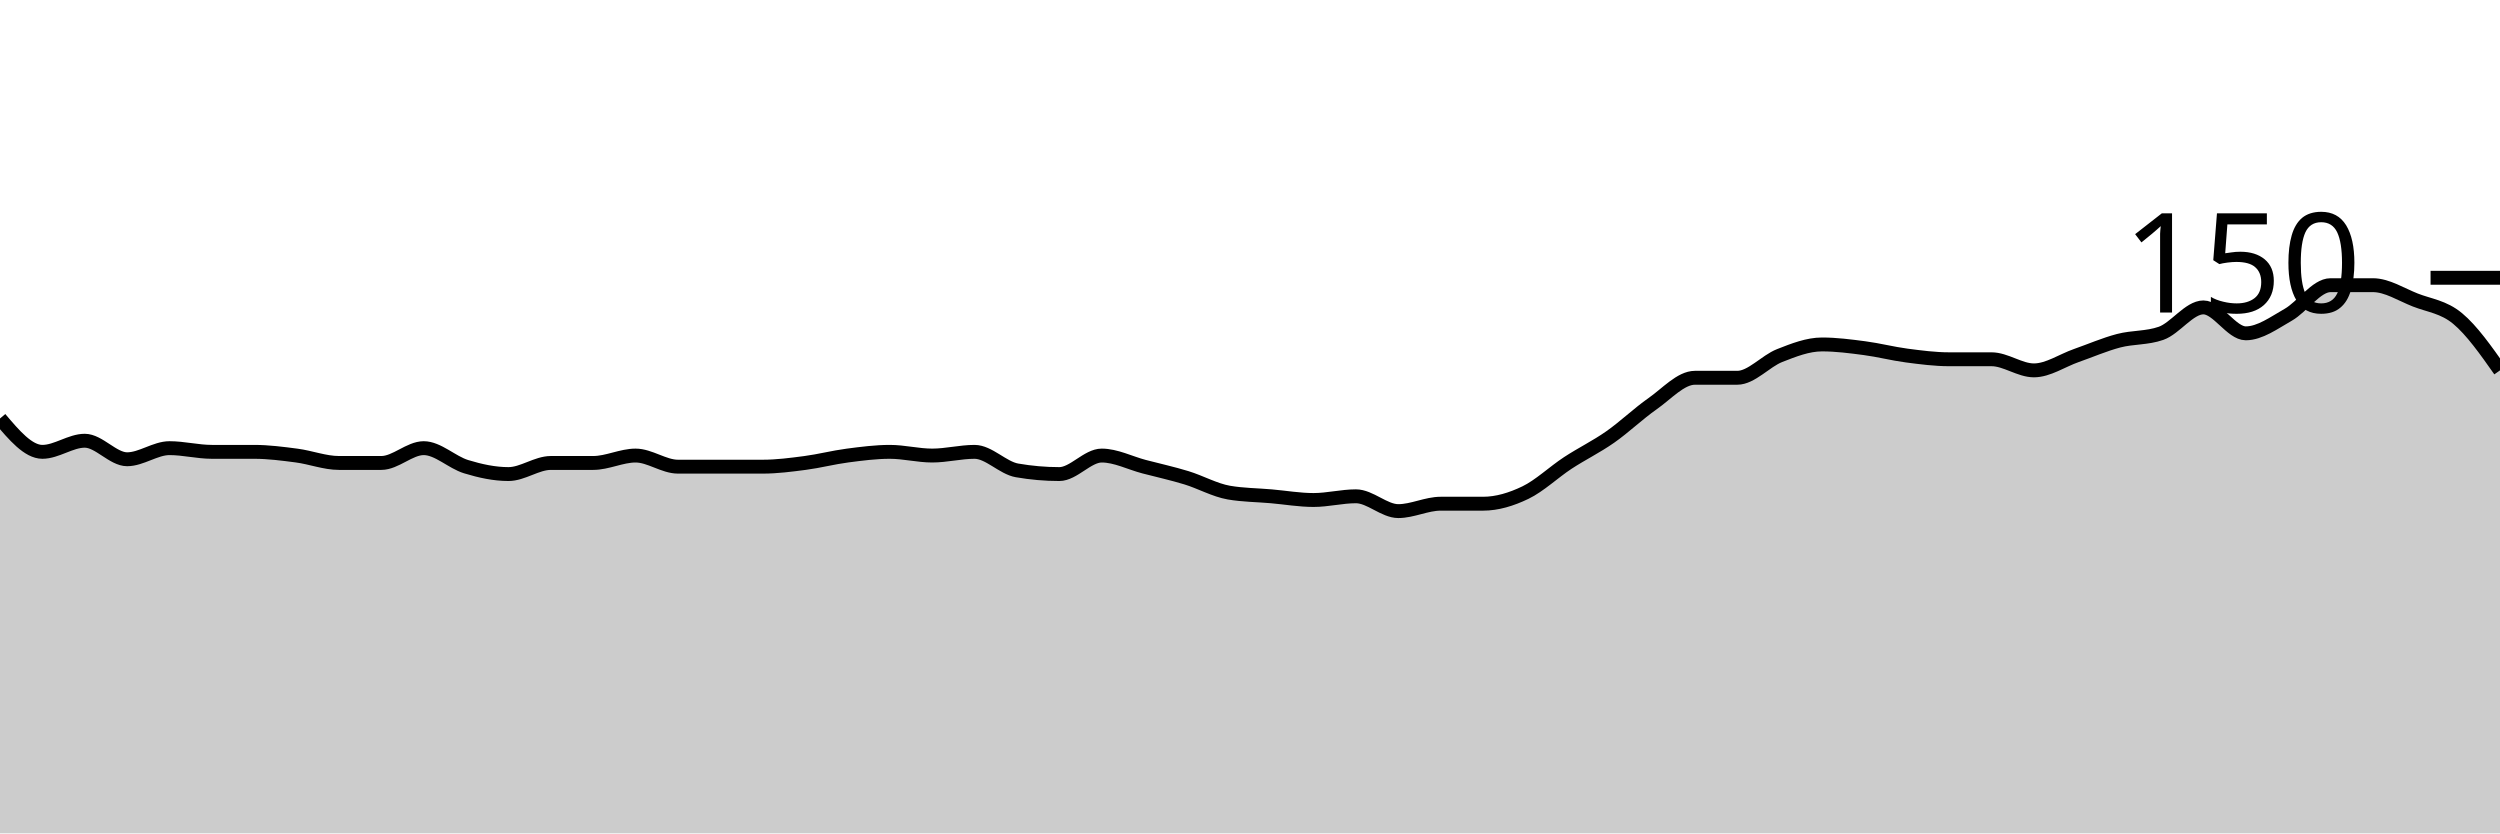
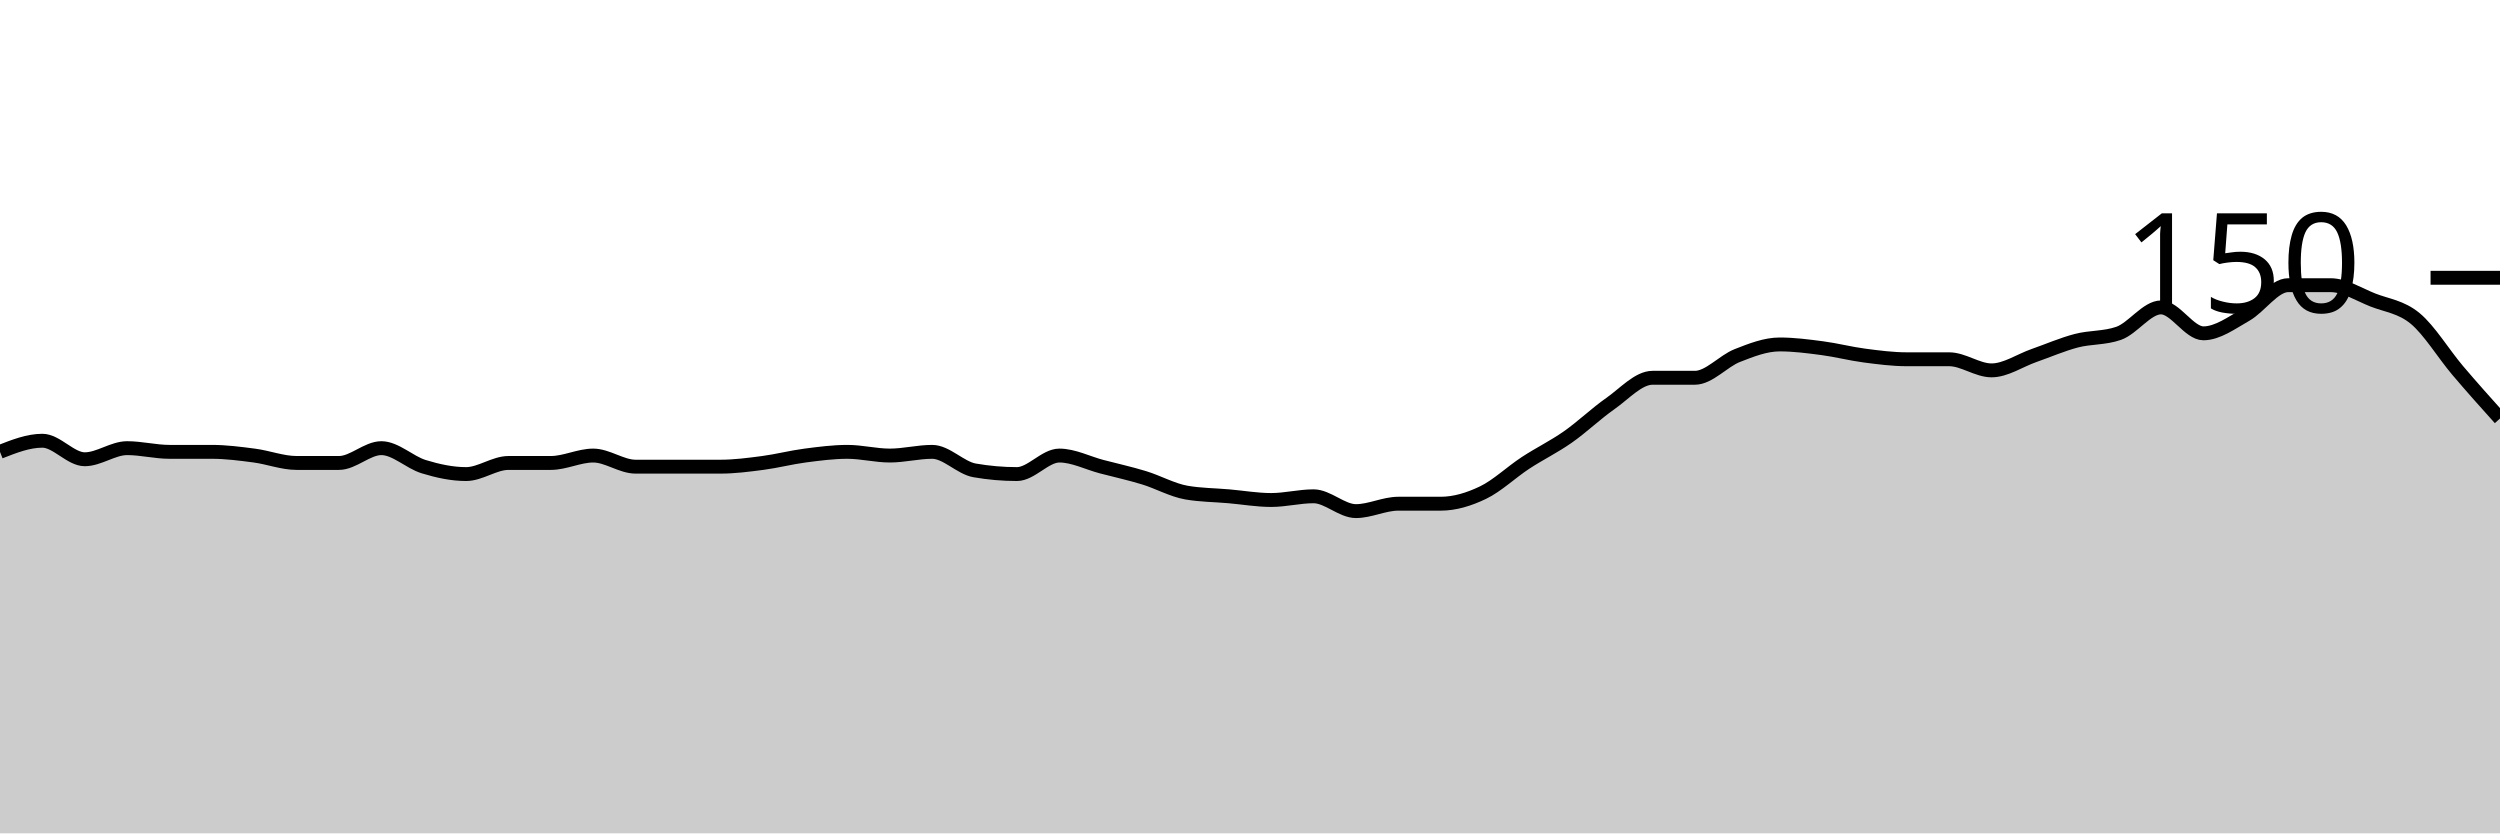
<svg xmlns="http://www.w3.org/2000/svg" viewBox="0 0 180 60">
  <g transform="translate(0,20)">
-     <path class="area" fill="rgba(0, 0, 0, 0.2)" d="M0,10.133C1.017,11.333,2.034,12.533,3.051,12.533C4.068,12.533,5.085,11.733,6.102,11.733C7.119,11.733,8.136,13.067,9.153,13.067C10.169,13.067,11.186,12.267,12.203,12.267C13.22,12.267,14.237,12.533,15.254,12.533C16.271,12.533,17.288,12.533,18.305,12.533C19.322,12.533,20.339,12.667,21.356,12.8C22.373,12.933,23.39,13.333,24.407,13.333C25.424,13.333,26.441,13.333,27.458,13.333C28.475,13.333,29.492,12.267,30.508,12.267C31.525,12.267,32.542,13.289,33.559,13.6C34.576,13.911,35.593,14.133,36.61,14.133C37.627,14.133,38.644,13.333,39.661,13.333C40.678,13.333,41.695,13.333,42.712,13.333C43.729,13.333,44.746,12.8,45.763,12.8C46.78,12.8,47.797,13.6,48.814,13.6C49.831,13.6,50.847,13.6,51.864,13.6C52.881,13.6,53.898,13.6,54.915,13.6C55.932,13.6,56.949,13.467,57.966,13.333C58.983,13.2,60,12.933,61.017,12.8C62.034,12.667,63.051,12.533,64.068,12.533C65.085,12.533,66.102,12.8,67.119,12.8C68.136,12.8,69.153,12.533,70.169,12.533C71.186,12.533,72.203,13.689,73.22,13.867C74.237,14.044,75.254,14.133,76.271,14.133C77.288,14.133,78.305,12.8,79.322,12.8C80.339,12.8,81.356,13.333,82.373,13.6C83.39,13.867,84.407,14.089,85.424,14.4C86.441,14.711,87.458,15.289,88.475,15.467C89.492,15.644,90.508,15.644,91.525,15.733C92.542,15.822,93.559,16,94.576,16C95.593,16,96.61,15.733,97.627,15.733C98.644,15.733,99.661,16.8,100.678,16.8C101.695,16.8,102.712,16.267,103.729,16.267C104.746,16.267,105.763,16.267,106.78,16.267C107.797,16.267,108.814,15.956,109.831,15.467C110.847,14.978,111.864,14,112.881,13.333C113.898,12.667,114.915,12.178,115.932,11.467C116.949,10.756,117.966,9.778,118.983,9.067C120,8.356,121.017,7.2,122.034,7.2C123.051,7.2,124.068,7.2,125.085,7.2C126.102,7.2,127.119,6,128.136,5.6C129.153,5.2,130.169,4.8,131.186,4.8C132.203,4.8,133.22,4.933,134.237,5.067C135.254,5.2,136.271,5.467,137.288,5.6C138.305,5.733,139.322,5.867,140.339,5.867C141.356,5.867,142.373,5.867,143.39,5.867C144.407,5.867,145.424,6.667,146.441,6.667C147.458,6.667,148.475,5.956,149.492,5.6C150.508,5.244,151.525,4.8,152.542,4.533C153.559,4.267,154.576,4.356,155.593,4C156.61,3.644,157.627,2.133,158.644,2.133C159.661,2.133,160.678,4,161.695,4C162.712,4,163.729,3.244,164.746,2.667C165.763,2.089,166.78,0.533,167.797,0.533C168.814,0.533,169.831,0.533,170.847,0.533C171.864,0.533,172.881,1.2,173.898,1.6C174.915,2,175.932,2.089,176.949,2.933C177.966,3.778,178.983,5.222,180,6.667L180,40C178.983,40,177.966,40,176.949,40C175.932,40,174.915,40,173.898,40C172.881,40,171.864,40,170.847,40C169.831,40,168.814,40,167.797,40C166.78,40,165.763,40,164.746,40C163.729,40,162.712,40,161.695,40C160.678,40,159.661,40,158.644,40C157.627,40,156.61,40,155.593,40C154.576,40,153.559,40,152.542,40C151.525,40,150.508,40,149.492,40C148.475,40,147.458,40,146.441,40C145.424,40,144.407,40,143.39,40C142.373,40,141.356,40,140.339,40C139.322,40,138.305,40,137.288,40C136.271,40,135.254,40,134.237,40C133.22,40,132.203,40,131.186,40C130.169,40,129.153,40,128.136,40C127.119,40,126.102,40,125.085,40C124.068,40,123.051,40,122.034,40C121.017,40,120,40,118.983,40C117.966,40,116.949,40,115.932,40C114.915,40,113.898,40,112.881,40C111.864,40,110.847,40,109.831,40C108.814,40,107.797,40,106.78,40C105.763,40,104.746,40,103.729,40C102.712,40,101.695,40,100.678,40C99.661,40,98.644,40,97.627,40C96.61,40,95.593,40,94.576,40C93.559,40,92.542,40,91.525,40C90.508,40,89.492,40,88.475,40C87.458,40,86.441,40,85.424,40C84.407,40,83.39,40,82.373,40C81.356,40,80.339,40,79.322,40C78.305,40,77.288,40,76.271,40C75.254,40,74.237,40,73.22,40C72.203,40,71.186,40,70.169,40C69.153,40,68.136,40,67.119,40C66.102,40,65.085,40,64.068,40C63.051,40,62.034,40,61.017,40C60,40,58.983,40,57.966,40C56.949,40,55.932,40,54.915,40C53.898,40,52.881,40,51.864,40C50.847,40,49.831,40,48.814,40C47.797,40,46.78,40,45.763,40C44.746,40,43.729,40,42.712,40C41.695,40,40.678,40,39.661,40C38.644,40,37.627,40,36.61,40C35.593,40,34.576,40,33.559,40C32.542,40,31.525,40,30.508,40C29.492,40,28.475,40,27.458,40C26.441,40,25.424,40,24.407,40C23.39,40,22.373,40,21.356,40C20.339,40,19.322,40,18.305,40C17.288,40,16.271,40,15.254,40C14.237,40,13.22,40,12.203,40C11.186,40,10.169,40,9.153,40C8.136,40,7.119,40,6.102,40C5.085,40,4.068,40,3.051,40C2.034,40,1.017,40,0,40Z" />
-     <path class="line" stroke="black" fill="none" d="M0,10.133C1.017,11.333,2.034,12.533,3.051,12.533C4.068,12.533,5.085,11.733,6.102,11.733C7.119,11.733,8.136,13.067,9.153,13.067C10.169,13.067,11.186,12.267,12.203,12.267C13.22,12.267,14.237,12.533,15.254,12.533C16.271,12.533,17.288,12.533,18.305,12.533C19.322,12.533,20.339,12.667,21.356,12.8C22.373,12.933,23.39,13.333,24.407,13.333C25.424,13.333,26.441,13.333,27.458,13.333C28.475,13.333,29.492,12.267,30.508,12.267C31.525,12.267,32.542,13.289,33.559,13.6C34.576,13.911,35.593,14.133,36.61,14.133C37.627,14.133,38.644,13.333,39.661,13.333C40.678,13.333,41.695,13.333,42.712,13.333C43.729,13.333,44.746,12.8,45.763,12.8C46.78,12.8,47.797,13.6,48.814,13.6C49.831,13.6,50.847,13.6,51.864,13.6C52.881,13.6,53.898,13.6,54.915,13.6C55.932,13.6,56.949,13.467,57.966,13.333C58.983,13.2,60,12.933,61.017,12.8C62.034,12.667,63.051,12.533,64.068,12.533C65.085,12.533,66.102,12.8,67.119,12.8C68.136,12.8,69.153,12.533,70.169,12.533C71.186,12.533,72.203,13.689,73.22,13.867C74.237,14.044,75.254,14.133,76.271,14.133C77.288,14.133,78.305,12.8,79.322,12.8C80.339,12.8,81.356,13.333,82.373,13.6C83.39,13.867,84.407,14.089,85.424,14.4C86.441,14.711,87.458,15.289,88.475,15.467C89.492,15.644,90.508,15.644,91.525,15.733C92.542,15.822,93.559,16,94.576,16C95.593,16,96.61,15.733,97.627,15.733C98.644,15.733,99.661,16.8,100.678,16.8C101.695,16.8,102.712,16.267,103.729,16.267C104.746,16.267,105.763,16.267,106.78,16.267C107.797,16.267,108.814,15.956,109.831,15.467C110.847,14.978,111.864,14,112.881,13.333C113.898,12.667,114.915,12.178,115.932,11.467C116.949,10.756,117.966,9.778,118.983,9.067C120,8.356,121.017,7.2,122.034,7.2C123.051,7.2,124.068,7.2,125.085,7.2C126.102,7.2,127.119,6,128.136,5.6C129.153,5.2,130.169,4.8,131.186,4.8C132.203,4.8,133.22,4.933,134.237,5.067C135.254,5.2,136.271,5.467,137.288,5.6C138.305,5.733,139.322,5.867,140.339,5.867C141.356,5.867,142.373,5.867,143.39,5.867C144.407,5.867,145.424,6.667,146.441,6.667C147.458,6.667,148.475,5.956,149.492,5.6C150.508,5.244,151.525,4.8,152.542,4.533C153.559,4.267,154.576,4.356,155.593,4C156.61,3.644,157.627,2.133,158.644,2.133C159.661,2.133,160.678,4,161.695,4C162.712,4,163.729,3.244,164.746,2.667C165.763,2.089,166.78,0.533,167.797,0.533C168.814,0.533,169.831,0.533,170.847,0.533C171.864,0.533,172.881,1.2,173.898,1.6C174.915,2,175.932,2.089,176.949,2.933C177.966,3.778,178.983,5.222,180,6.667" />
+     <path class="area" fill="rgba(0, 0, 0, 0.2)" d="M0,12.533C1.017,12.133,2.034,11.733,3.051,11.733C4.068,11.733,5.085,13.067,6.102,13.067C7.119,13.067,8.136,12.267,9.153,12.267C10.169,12.267,11.186,12.533,12.203,12.533C13.22,12.533,14.237,12.533,15.254,12.533C16.271,12.533,17.288,12.667,18.305,12.8C19.322,12.933,20.339,13.333,21.356,13.333C22.373,13.333,23.39,13.333,24.407,13.333C25.424,13.333,26.441,12.267,27.458,12.267C28.475,12.267,29.492,13.289,30.508,13.6C31.525,13.911,32.542,14.133,33.559,14.133C34.576,14.133,35.593,13.333,36.61,13.333C37.627,13.333,38.644,13.333,39.661,13.333C40.678,13.333,41.695,12.8,42.712,12.8C43.729,12.8,44.746,13.6,45.763,13.6C46.78,13.6,47.797,13.6,48.814,13.6C49.831,13.6,50.847,13.6,51.864,13.6C52.881,13.6,53.898,13.467,54.915,13.333C55.932,13.2,56.949,12.933,57.966,12.8C58.983,12.667,60,12.533,61.017,12.533C62.034,12.533,63.051,12.8,64.068,12.8C65.085,12.8,66.102,12.533,67.119,12.533C68.136,12.533,69.153,13.689,70.169,13.867C71.186,14.044,72.203,14.133,73.22,14.133C74.237,14.133,75.254,12.8,76.271,12.8C77.288,12.8,78.305,13.333,79.322,13.6C80.339,13.867,81.356,14.089,82.373,14.4C83.39,14.711,84.407,15.289,85.424,15.467C86.441,15.644,87.458,15.644,88.475,15.733C89.492,15.822,90.508,16,91.525,16C92.542,16,93.559,15.733,94.576,15.733C95.593,15.733,96.61,16.8,97.627,16.8C98.644,16.8,99.661,16.267,100.678,16.267C101.695,16.267,102.712,16.267,103.729,16.267C104.746,16.267,105.763,15.956,106.78,15.467C107.797,14.978,108.814,14,109.831,13.333C110.847,12.667,111.864,12.178,112.881,11.467C113.898,10.756,114.915,9.778,115.932,9.067C116.949,8.356,117.966,7.2,118.983,7.2C120,7.2,121.017,7.2,122.034,7.2C123.051,7.2,124.068,6,125.085,5.6C126.102,5.2,127.119,4.8,128.136,4.8C129.153,4.8,130.169,4.933,131.186,5.067C132.203,5.2,133.22,5.467,134.237,5.6C135.254,5.733,136.271,5.867,137.288,5.867C138.305,5.867,139.322,5.867,140.339,5.867C141.356,5.867,142.373,6.667,143.39,6.667C144.407,6.667,145.424,5.956,146.441,5.6C147.458,5.244,148.475,4.8,149.492,4.533C150.508,4.267,151.525,4.356,152.542,4C153.559,3.644,154.576,2.133,155.593,2.133C156.61,2.133,157.627,4,158.644,4C159.661,4,160.678,3.244,161.695,2.667C162.712,2.089,163.729,0.533,164.746,0.533C165.763,0.533,166.78,0.533,167.797,0.533C168.814,0.533,169.831,1.2,170.847,1.6C171.864,2,172.881,2.089,173.898,2.933C174.915,3.778,175.932,5.467,176.949,6.667C177.966,7.867,178.983,9,180,10.133L180,40C178.983,40,177.966,40,176.949,40C175.932,40,174.915,40,173.898,40C172.881,40,171.864,40,170.847,40C169.831,40,168.814,40,167.797,40C166.78,40,165.763,40,164.746,40C163.729,40,162.712,40,161.695,40C160.678,40,159.661,40,158.644,40C157.627,40,156.61,40,155.593,40C154.576,40,153.559,40,152.542,40C151.525,40,150.508,40,149.492,40C148.475,40,147.458,40,146.441,40C145.424,40,144.407,40,143.39,40C142.373,40,141.356,40,140.339,40C139.322,40,138.305,40,137.288,40C136.271,40,135.254,40,134.237,40C133.22,40,132.203,40,131.186,40C130.169,40,129.153,40,128.136,40C127.119,40,126.102,40,125.085,40C124.068,40,123.051,40,122.034,40C121.017,40,120,40,118.983,40C117.966,40,116.949,40,115.932,40C114.915,40,113.898,40,112.881,40C111.864,40,110.847,40,109.831,40C108.814,40,107.797,40,106.78,40C105.763,40,104.746,40,103.729,40C102.712,40,101.695,40,100.678,40C99.661,40,98.644,40,97.627,40C96.61,40,95.593,40,94.576,40C93.559,40,92.542,40,91.525,40C90.508,40,89.492,40,88.475,40C87.458,40,86.441,40,85.424,40C84.407,40,83.39,40,82.373,40C81.356,40,80.339,40,79.322,40C78.305,40,77.288,40,76.271,40C75.254,40,74.237,40,73.22,40C72.203,40,71.186,40,70.169,40C69.153,40,68.136,40,67.119,40C66.102,40,65.085,40,64.068,40C63.051,40,62.034,40,61.017,40C60,40,58.983,40,57.966,40C56.949,40,55.932,40,54.915,40C53.898,40,52.881,40,51.864,40C50.847,40,49.831,40,48.814,40C47.797,40,46.78,40,45.763,40C44.746,40,43.729,40,42.712,40C41.695,40,40.678,40,39.661,40C38.644,40,37.627,40,36.61,40C35.593,40,34.576,40,33.559,40C32.542,40,31.525,40,30.508,40C29.492,40,28.475,40,27.458,40C26.441,40,25.424,40,24.407,40C23.39,40,22.373,40,21.356,40C20.339,40,19.322,40,18.305,40C17.288,40,16.271,40,15.254,40C14.237,40,13.22,40,12.203,40C11.186,40,10.169,40,9.153,40C8.136,40,7.119,40,6.102,40C5.085,40,4.068,40,3.051,40C2.034,40,1.017,40,0,40Z" />
+     <path class="line" stroke="black" fill="none" d="M0,12.533C1.017,12.133,2.034,11.733,3.051,11.733C4.068,11.733,5.085,13.067,6.102,13.067C7.119,13.067,8.136,12.267,9.153,12.267C10.169,12.267,11.186,12.533,12.203,12.533C13.22,12.533,14.237,12.533,15.254,12.533C16.271,12.533,17.288,12.667,18.305,12.8C19.322,12.933,20.339,13.333,21.356,13.333C22.373,13.333,23.39,13.333,24.407,13.333C25.424,13.333,26.441,12.267,27.458,12.267C28.475,12.267,29.492,13.289,30.508,13.6C31.525,13.911,32.542,14.133,33.559,14.133C34.576,14.133,35.593,13.333,36.61,13.333C37.627,13.333,38.644,13.333,39.661,13.333C40.678,13.333,41.695,12.8,42.712,12.8C43.729,12.8,44.746,13.6,45.763,13.6C46.78,13.6,47.797,13.6,48.814,13.6C49.831,13.6,50.847,13.6,51.864,13.6C52.881,13.6,53.898,13.467,54.915,13.333C55.932,13.2,56.949,12.933,57.966,12.8C58.983,12.667,60,12.533,61.017,12.533C62.034,12.533,63.051,12.8,64.068,12.8C65.085,12.8,66.102,12.533,67.119,12.533C68.136,12.533,69.153,13.689,70.169,13.867C71.186,14.044,72.203,14.133,73.22,14.133C74.237,14.133,75.254,12.8,76.271,12.8C77.288,12.8,78.305,13.333,79.322,13.6C80.339,13.867,81.356,14.089,82.373,14.4C83.39,14.711,84.407,15.289,85.424,15.467C86.441,15.644,87.458,15.644,88.475,15.733C89.492,15.822,90.508,16,91.525,16C92.542,16,93.559,15.733,94.576,15.733C95.593,15.733,96.61,16.8,97.627,16.8C98.644,16.8,99.661,16.267,100.678,16.267C101.695,16.267,102.712,16.267,103.729,16.267C104.746,16.267,105.763,15.956,106.78,15.467C107.797,14.978,108.814,14,109.831,13.333C110.847,12.667,111.864,12.178,112.881,11.467C113.898,10.756,114.915,9.778,115.932,9.067C116.949,8.356,117.966,7.2,118.983,7.2C120,7.2,121.017,7.2,122.034,7.2C123.051,7.2,124.068,6,125.085,5.6C126.102,5.2,127.119,4.8,128.136,4.8C129.153,4.8,130.169,4.933,131.186,5.067C132.203,5.2,133.22,5.467,134.237,5.6C135.254,5.733,136.271,5.867,137.288,5.867C138.305,5.867,139.322,5.867,140.339,5.867C141.356,5.867,142.373,6.667,143.39,6.667C144.407,6.667,145.424,5.956,146.441,5.6C147.458,5.244,148.475,4.8,149.492,4.533C150.508,4.267,151.525,4.356,152.542,4C153.559,3.644,154.576,2.133,155.593,2.133C156.61,2.133,157.627,4,158.644,4C159.661,4,160.678,3.244,161.695,2.667C162.712,2.089,163.729,0.533,164.746,0.533C165.763,0.533,166.78,0.533,167.797,0.533C168.814,0.533,169.831,1.2,170.847,1.6C171.864,2,172.881,2.089,173.898,2.933C174.915,3.778,175.932,5.467,176.949,6.667C177.966,7.867,178.983,9,180,10.133" />
    <path class="axis-ceiling" stroke-width="1" stroke="black" fill="none" d="M175,0L180,0" />
    <text class="axis-ceiling-label" font-family="sans-serif" text-anchor="end" font-size="10px" x="170" y="2.5">150</text>
  </g>
</svg>
